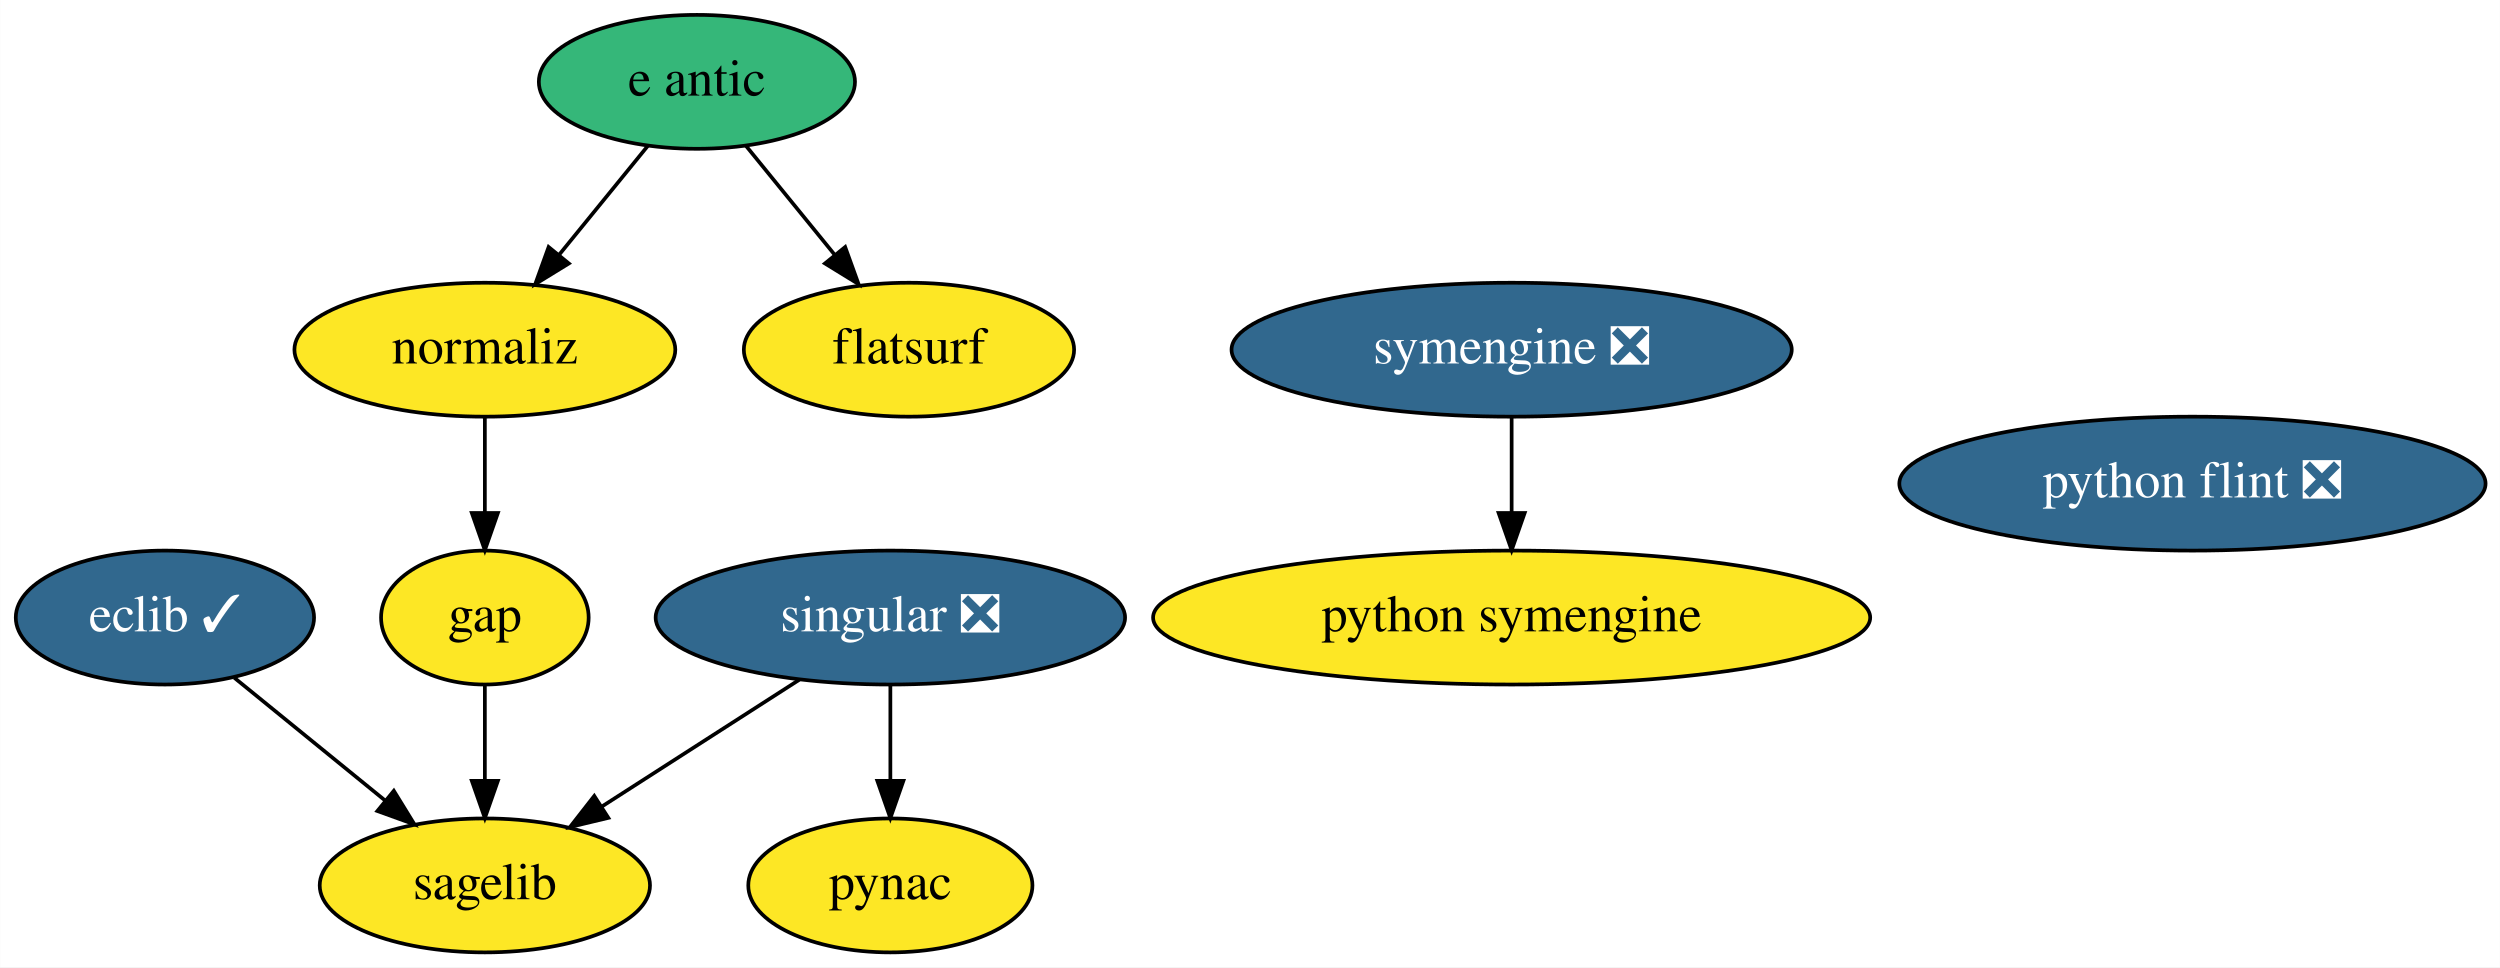
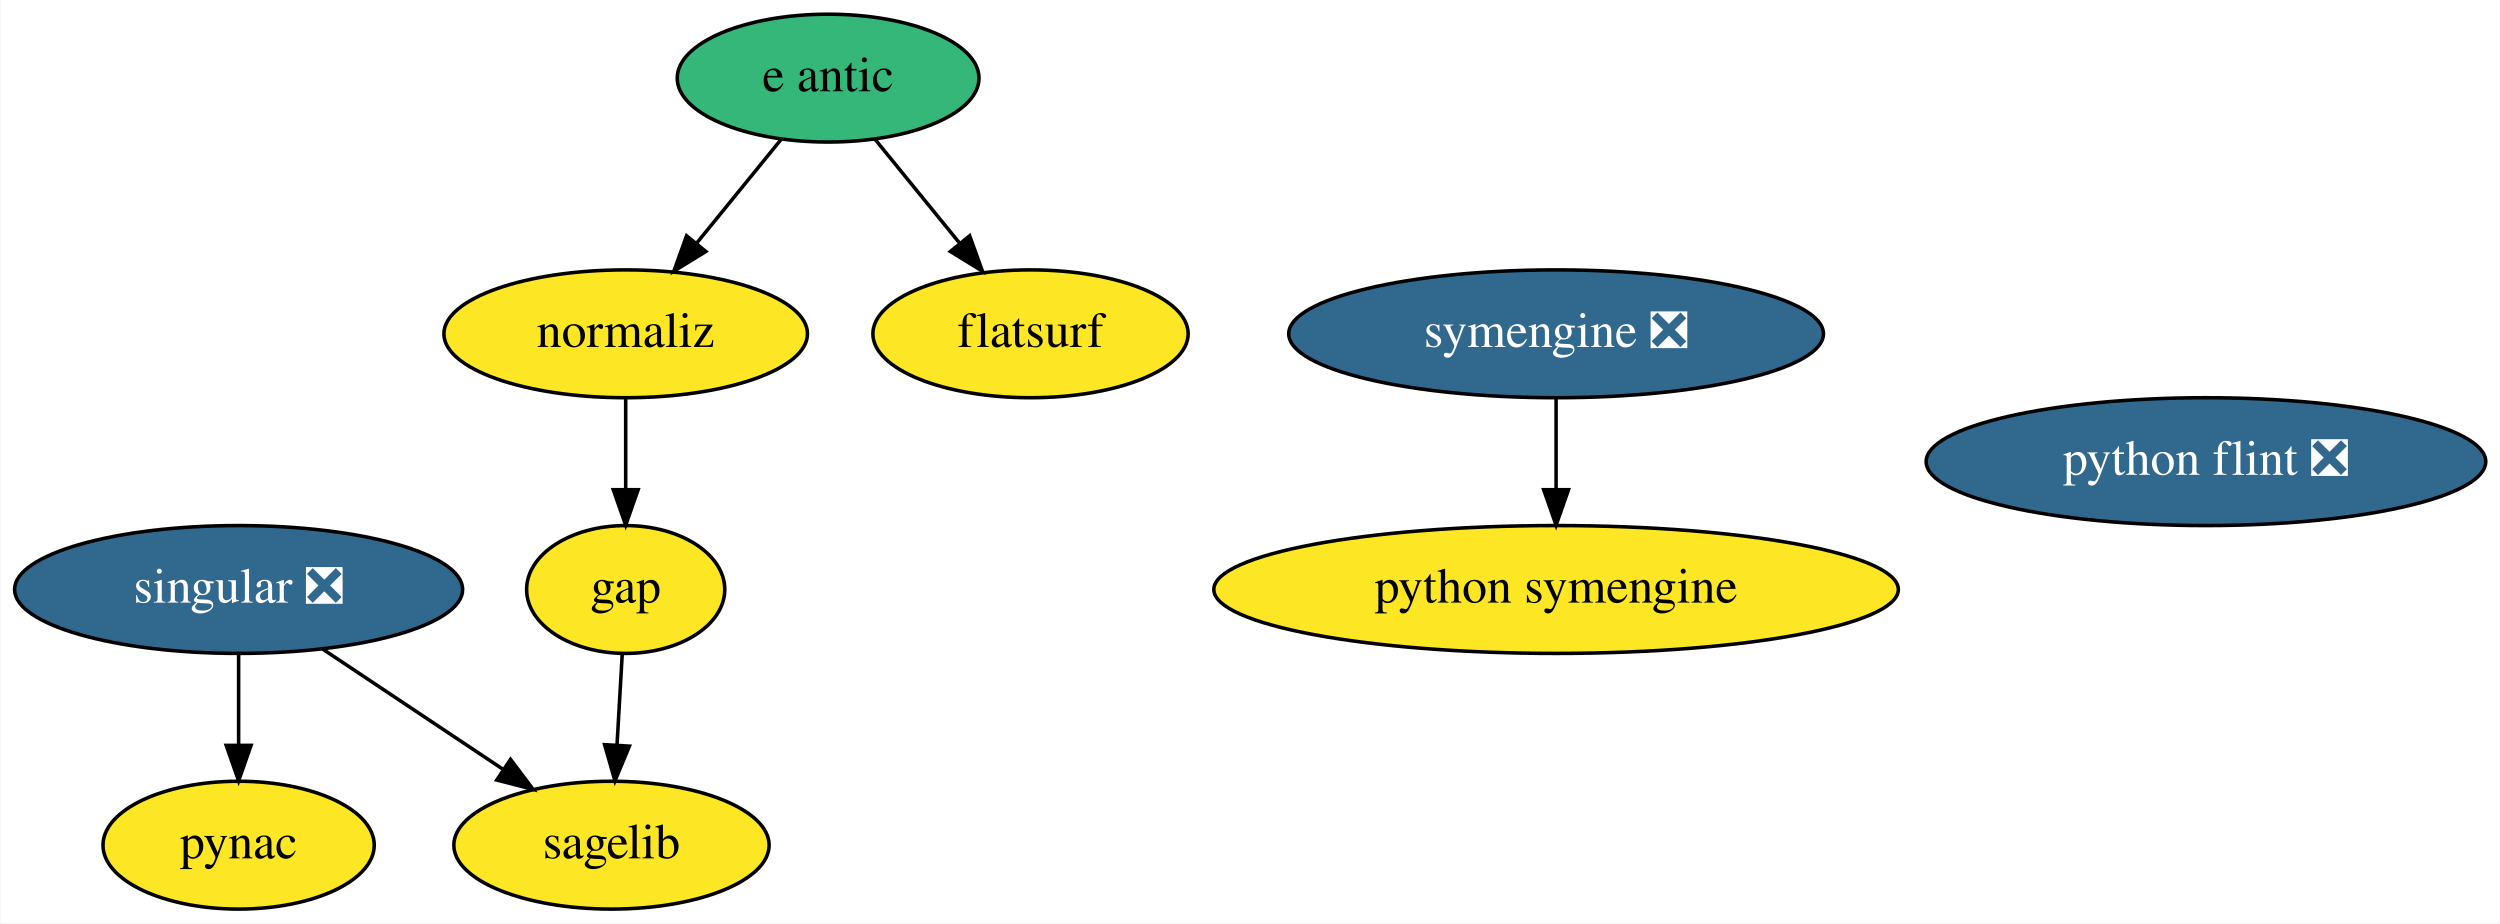
- <svg xmlns="http://www.w3.org/2000/svg" xmlns:xlink="http://www.w3.org/1999/xlink" width="672pt" height="260pt" viewBox="0.00 0.00 671.94 260.00">
+ <svg xmlns="http://www.w3.org/2000/svg" xmlns:xlink="http://www.w3.org/1999/xlink" width="704pt" height="260pt" viewBox="0.00 0.00 703.69 260.00">
  <g id="graph0" class="graph" transform="scale(1 1) rotate(0) translate(4 256)">
-     <polygon fill="white" stroke="transparent" points="-4,4 -4,-256 667.94,-256 667.94,4 -4,4" />
+     <polygon fill="white" stroke="transparent" points="-4,4 -4,-256 699.69,-256 699.69,4 -4,4" />
    <g id="node1" class="node">
      <g id="a_node1">
-         <a xlink:href="https://github.com/conda-forge/eclib-feedstock/pull/37" xlink:title="eclib ✓">
-           <ellipse fill="#31688e" stroke="black" cx="40.3" cy="-90" rx="40.09" ry="18" />
-           <text text-anchor="middle" x="40.3" y="-86.3" font-family="Times,serif" font-size="14.00" fill="white">eclib ✓</text>
+         <a xlink:href="https://github.com/conda-forge/gap-feedstock" xlink:title="gap">
+           <ellipse fill="#fde725" stroke="black" cx="172.04" cy="-90" rx="27.9" ry="18" />
+           <text text-anchor="middle" x="172.04" y="-86.3" font-family="Times,serif" font-size="14.00">gap</text>
+         </a>
+       </g>
+     </g>
+     <g id="node4" class="node">
+       <g id="a_node4">
+         <a xlink:href="https://github.com/conda-forge/sagelib-feedstock" xlink:title="sagelib">
+           <ellipse fill="#fde725" stroke="black" cx="168.04" cy="-18" rx="44.39" ry="18" />
+           <text text-anchor="middle" x="168.04" y="-14.3" font-family="Times,serif" font-size="14.00">sagelib</text>
+         </a>
+       </g>
+     </g>
+     <g id="edge1" class="edge">
+       <path fill="none" stroke="black" d="M171.06,-71.7C170.61,-63.98 170.09,-54.71 169.59,-46.11" />
+       <polygon fill="black" stroke="black" points="173.09,-45.89 169.02,-36.1 166.1,-46.29 173.09,-45.89" />
+     </g>
+     <g id="node2" class="node">
+       <g id="a_node2">
+         <a xlink:href="https://github.com/conda-forge/pynac-feedstock" xlink:title="pynac">
+           <ellipse fill="#fde725" stroke="black" cx="63.04" cy="-18" rx="38.19" ry="18" />
+           <text text-anchor="middle" x="63.04" y="-14.3" font-family="Times,serif" font-size="14.00">pynac</text>
+         </a>
+       </g>
+     </g>
+     <g id="node3" class="node">
+       <g id="a_node3">
+         <a xlink:href="https://github.com/conda-forge/python-symengine-feedstock" xlink:title="python symengine">
+           <ellipse fill="#fde725" stroke="black" cx="434.04" cy="-90" rx="96.38" ry="18" />
+           <text text-anchor="middle" x="434.04" y="-86.3" font-family="Times,serif" font-size="14.00">python symengine</text>
        </a>
      </g>
    </g>
    <g id="node5" class="node">
      <g id="a_node5">
-         <a xlink:href="https://github.com/conda-forge/sagelib-feedstock" xlink:title="sagelib">
-           <ellipse fill="#fde725" stroke="black" cx="126.3" cy="-18" rx="44.39" ry="18" />
-           <text text-anchor="middle" x="126.3" y="-14.3" font-family="Times,serif" font-size="14.00">sagelib</text>
-         </a>
-       </g>
-     </g>
-     <g id="edge1" class="edge">
-       <path fill="none" stroke="black" d="M58.96,-73.81C70.82,-64.15 86.37,-51.5 99.54,-40.78" />
-       <polygon fill="black" stroke="black" points="101.83,-43.43 107.38,-34.4 97.41,-38 101.83,-43.43" />
-     </g>
-     <g id="node2" class="node">
-       <g id="a_node2">
-         <a xlink:href="https://github.com/conda-forge/gap-feedstock" xlink:title="gap">
-           <ellipse fill="#fde725" stroke="black" cx="126.3" cy="-90" rx="27.9" ry="18" />
-           <text text-anchor="middle" x="126.3" y="-86.3" font-family="Times,serif" font-size="14.00">gap</text>
+         <a xlink:href="https://github.com/conda-forge/singular-feedstock/pull/22" xlink:title="singular ❎">
+           <ellipse fill="#31688e" stroke="black" cx="63.04" cy="-90" rx="63.09" ry="18" />
+           <text text-anchor="middle" x="63.04" y="-86.3" font-family="Times,serif" font-size="14.00" fill="white">singular ❎</text>
        </a>
      </g>
    </g>
    <g id="edge2" class="edge">
-       <path fill="none" stroke="black" d="M126.3,-71.7C126.3,-63.98 126.3,-54.71 126.3,-46.11" />
-       <polygon fill="black" stroke="black" points="129.8,-46.1 126.3,-36.1 122.8,-46.1 129.8,-46.1" />
+       <path fill="none" stroke="black" d="M63.04,-71.7C63.04,-63.98 63.04,-54.71 63.04,-46.11" />
+       <polygon fill="black" stroke="black" points="66.54,-46.1 63.04,-36.1 59.54,-46.1 66.54,-46.1" />
    </g>
-     <g id="node3" class="node">
-       <g id="a_node3">
-         <a xlink:href="https://github.com/conda-forge/pynac-feedstock" xlink:title="pynac">
-           <ellipse fill="#fde725" stroke="black" cx="235.3" cy="-18" rx="38.19" ry="18" />
-           <text text-anchor="middle" x="235.3" y="-14.3" font-family="Times,serif" font-size="14.00">pynac</text>
+     <g id="edge3" class="edge">
+       <path fill="none" stroke="black" d="M86.61,-73.29C101.61,-63.29 121.19,-50.24 137.39,-39.44" />
+       <polygon fill="black" stroke="black" points="139.61,-42.16 145.99,-33.7 135.73,-36.34 139.61,-42.16" />
+     </g>
+     <g id="node6" class="node">
+       <g id="a_node6">
+         <a xlink:href="https://github.com/conda-forge/symengine-feedstock/pull/32" xlink:title="symengine ❎">
+           <ellipse fill="#31688e" stroke="black" cx="434.04" cy="-162" rx="75.29" ry="18" />
+           <text text-anchor="middle" x="434.04" y="-158.3" font-family="Times,serif" font-size="14.00" fill="white">symengine ❎</text>
        </a>
      </g>
    </g>
-     <g id="node4" class="node">
-       <g id="a_node4">
-         <a xlink:href="https://github.com/conda-forge/python-symengine-feedstock" xlink:title="python symengine">
-           <ellipse fill="#fde725" stroke="black" cx="402.3" cy="-90" rx="96.38" ry="18" />
-           <text text-anchor="middle" x="402.3" y="-86.3" font-family="Times,serif" font-size="14.00">python symengine</text>
+     <g id="edge4" class="edge">
+       <path fill="none" stroke="black" d="M434.04,-143.7C434.04,-135.98 434.04,-126.71 434.04,-118.11" />
+       <polygon fill="black" stroke="black" points="437.54,-118.1 434.04,-108.1 430.54,-118.1 437.54,-118.1" />
+     </g>
+     <g id="node7" class="node">
+       <g id="a_node7">
+         <a xlink:href="https://github.com/conda-forge/python-flint-feedstock/pull/21" xlink:title="python flint ❎">
+           <ellipse fill="#31688e" stroke="black" cx="617.04" cy="-126" rx="78.79" ry="18" />
+           <text text-anchor="middle" x="617.04" y="-122.3" font-family="Times,serif" font-size="14.00" fill="white">python flint ❎</text>
        </a>
      </g>
    </g>
-     <g id="node6" class="node">
-       <g id="a_node6">
-         <a xlink:href="https://github.com/conda-forge/singular-feedstock/pull/22" xlink:title="singular ❎">
-           <ellipse fill="#31688e" stroke="black" cx="235.3" cy="-90" rx="63.09" ry="18" />
-           <text text-anchor="middle" x="235.3" y="-86.3" font-family="Times,serif" font-size="14.00" fill="white">singular ❎</text>
-         </a>
-       </g>
-     </g>
-     <g id="edge3" class="edge">
-       <path fill="none" stroke="black" d="M235.3,-71.7C235.3,-63.98 235.3,-54.71 235.3,-46.11" />
-       <polygon fill="black" stroke="black" points="238.8,-46.1 235.3,-36.1 231.8,-46.1 238.8,-46.1" />
-     </g>
-     <g id="edge4" class="edge">
-       <path fill="none" stroke="black" d="M210.83,-73.29C195.12,-63.2 174.56,-50 157.65,-39.14" />
-       <polygon fill="black" stroke="black" points="159.49,-36.16 149.19,-33.7 155.71,-42.05 159.49,-36.16" />
-     </g>
-     <g id="node7" class="node">
-       <g id="a_node7">
-         <a xlink:href="https://github.com/conda-forge/symengine-feedstock/pull/32" xlink:title="symengine ❎">
-           <ellipse fill="#31688e" stroke="black" cx="402.3" cy="-162" rx="75.29" ry="18" />
-           <text text-anchor="middle" x="402.3" y="-158.3" font-family="Times,serif" font-size="14.00" fill="white">symengine ❎</text>
-         </a>
-       </g>
-     </g>
-     <g id="edge5" class="edge">
-       <path fill="none" stroke="black" d="M402.3,-143.7C402.3,-135.98 402.3,-126.71 402.3,-118.11" />
-       <polygon fill="black" stroke="black" points="405.8,-118.1 402.3,-108.1 398.8,-118.1 405.8,-118.1" />
-     </g>
    <g id="node8" class="node">
      <g id="a_node8">
-         <a xlink:href="https://github.com/conda-forge/python-flint-feedstock/pull/21" xlink:title="python flint ❎">
-           <ellipse fill="#31688e" stroke="black" cx="585.3" cy="-126" rx="78.79" ry="18" />
-           <text text-anchor="middle" x="585.3" y="-122.3" font-family="Times,serif" font-size="14.00" fill="white">python flint ❎</text>
+         <a xlink:href="https://github.com/conda-forge/e-antic-feedstock" xlink:title="e antic">
+           <ellipse fill="#35b779" stroke="black" cx="229.04" cy="-234" rx="42.49" ry="18" />
+           <text text-anchor="middle" x="229.04" y="-230.3" font-family="Times,serif" font-size="14.00">e antic</text>
        </a>
      </g>
    </g>
    <g id="node9" class="node">
      <g id="a_node9">
-         <a xlink:href="https://github.com/conda-forge/e-antic-feedstock" xlink:title="e antic">
-           <ellipse fill="#35b779" stroke="black" cx="183.3" cy="-234" rx="42.49" ry="18" />
-           <text text-anchor="middle" x="183.3" y="-230.3" font-family="Times,serif" font-size="14.00">e antic</text>
-         </a>
-       </g>
-     </g>
-     <g id="node10" class="node">
-       <g id="a_node10">
        <a xlink:href="https://github.com/conda-forge/normaliz-feedstock" xlink:title="normaliz">
-           <ellipse fill="#fde725" stroke="black" cx="126.3" cy="-162" rx="51.19" ry="18" />
-           <text text-anchor="middle" x="126.3" y="-158.3" font-family="Times,serif" font-size="14.00">normaliz</text>
-         </a>
-       </g>
-     </g>
-     <g id="edge7" class="edge">
-       <path fill="none" stroke="black" d="M170.08,-216.76C162.98,-208.06 154.1,-197.15 146.19,-187.43" />
-       <polygon fill="black" stroke="black" points="148.87,-185.18 139.84,-179.63 143.44,-189.6 148.87,-185.18" />
-     </g>
-     <g id="node11" class="node">
-       <g id="a_node11">
-         <a xlink:href="https://github.com/conda-forge/flatsurf-feedstock" xlink:title="flatsurf">
-           <ellipse fill="#fde725" stroke="black" cx="240.3" cy="-162" rx="44.39" ry="18" />
-           <text text-anchor="middle" x="240.3" y="-158.3" font-family="Times,serif" font-size="14.00">flatsurf</text>
+           <ellipse fill="#fde725" stroke="black" cx="172.04" cy="-162" rx="51.19" ry="18" />
+           <text text-anchor="middle" x="172.04" y="-158.3" font-family="Times,serif" font-size="14.00">normaliz</text>
        </a>
      </g>
    </g>
    <g id="edge6" class="edge">
-       <path fill="none" stroke="black" d="M196.52,-216.76C203.61,-208.06 212.49,-197.15 220.4,-187.43" />
-       <polygon fill="black" stroke="black" points="223.15,-189.6 226.75,-179.63 217.72,-185.18 223.15,-189.6" />
+       <path fill="none" stroke="black" d="M215.82,-216.76C208.73,-208.06 199.85,-197.15 191.94,-187.43" />
+       <polygon fill="black" stroke="black" points="194.62,-185.18 185.59,-179.63 189.19,-189.6 194.62,-185.18" />
    </g>
-     <g id="edge8" class="edge">
-       <path fill="none" stroke="black" d="M126.3,-143.7C126.3,-135.98 126.3,-126.71 126.3,-118.11" />
-       <polygon fill="black" stroke="black" points="129.8,-118.1 126.3,-108.1 122.8,-118.1 129.8,-118.1" />
+     <g id="node10" class="node">
+       <g id="a_node10">
+         <a xlink:href="https://github.com/conda-forge/flatsurf-feedstock" xlink:title="flatsurf">
+           <ellipse fill="#fde725" stroke="black" cx="286.04" cy="-162" rx="44.39" ry="18" />
+           <text text-anchor="middle" x="286.04" y="-158.3" font-family="Times,serif" font-size="14.00">flatsurf</text>
+         </a>
+       </g>
+     </g>
+     <g id="edge5" class="edge">
+       <path fill="none" stroke="black" d="M242.26,-216.76C249.36,-208.06 258.24,-197.15 266.15,-187.43" />
+       <polygon fill="black" stroke="black" points="268.9,-189.6 272.5,-179.63 263.47,-185.18 268.9,-189.6" />
+     </g>
+     <g id="edge7" class="edge">
+       <path fill="none" stroke="black" d="M172.04,-143.7C172.04,-135.98 172.04,-126.71 172.04,-118.11" />
+       <polygon fill="black" stroke="black" points="175.54,-118.1 172.04,-108.1 168.54,-118.1 175.54,-118.1" />
    </g>
  </g>
</svg>
